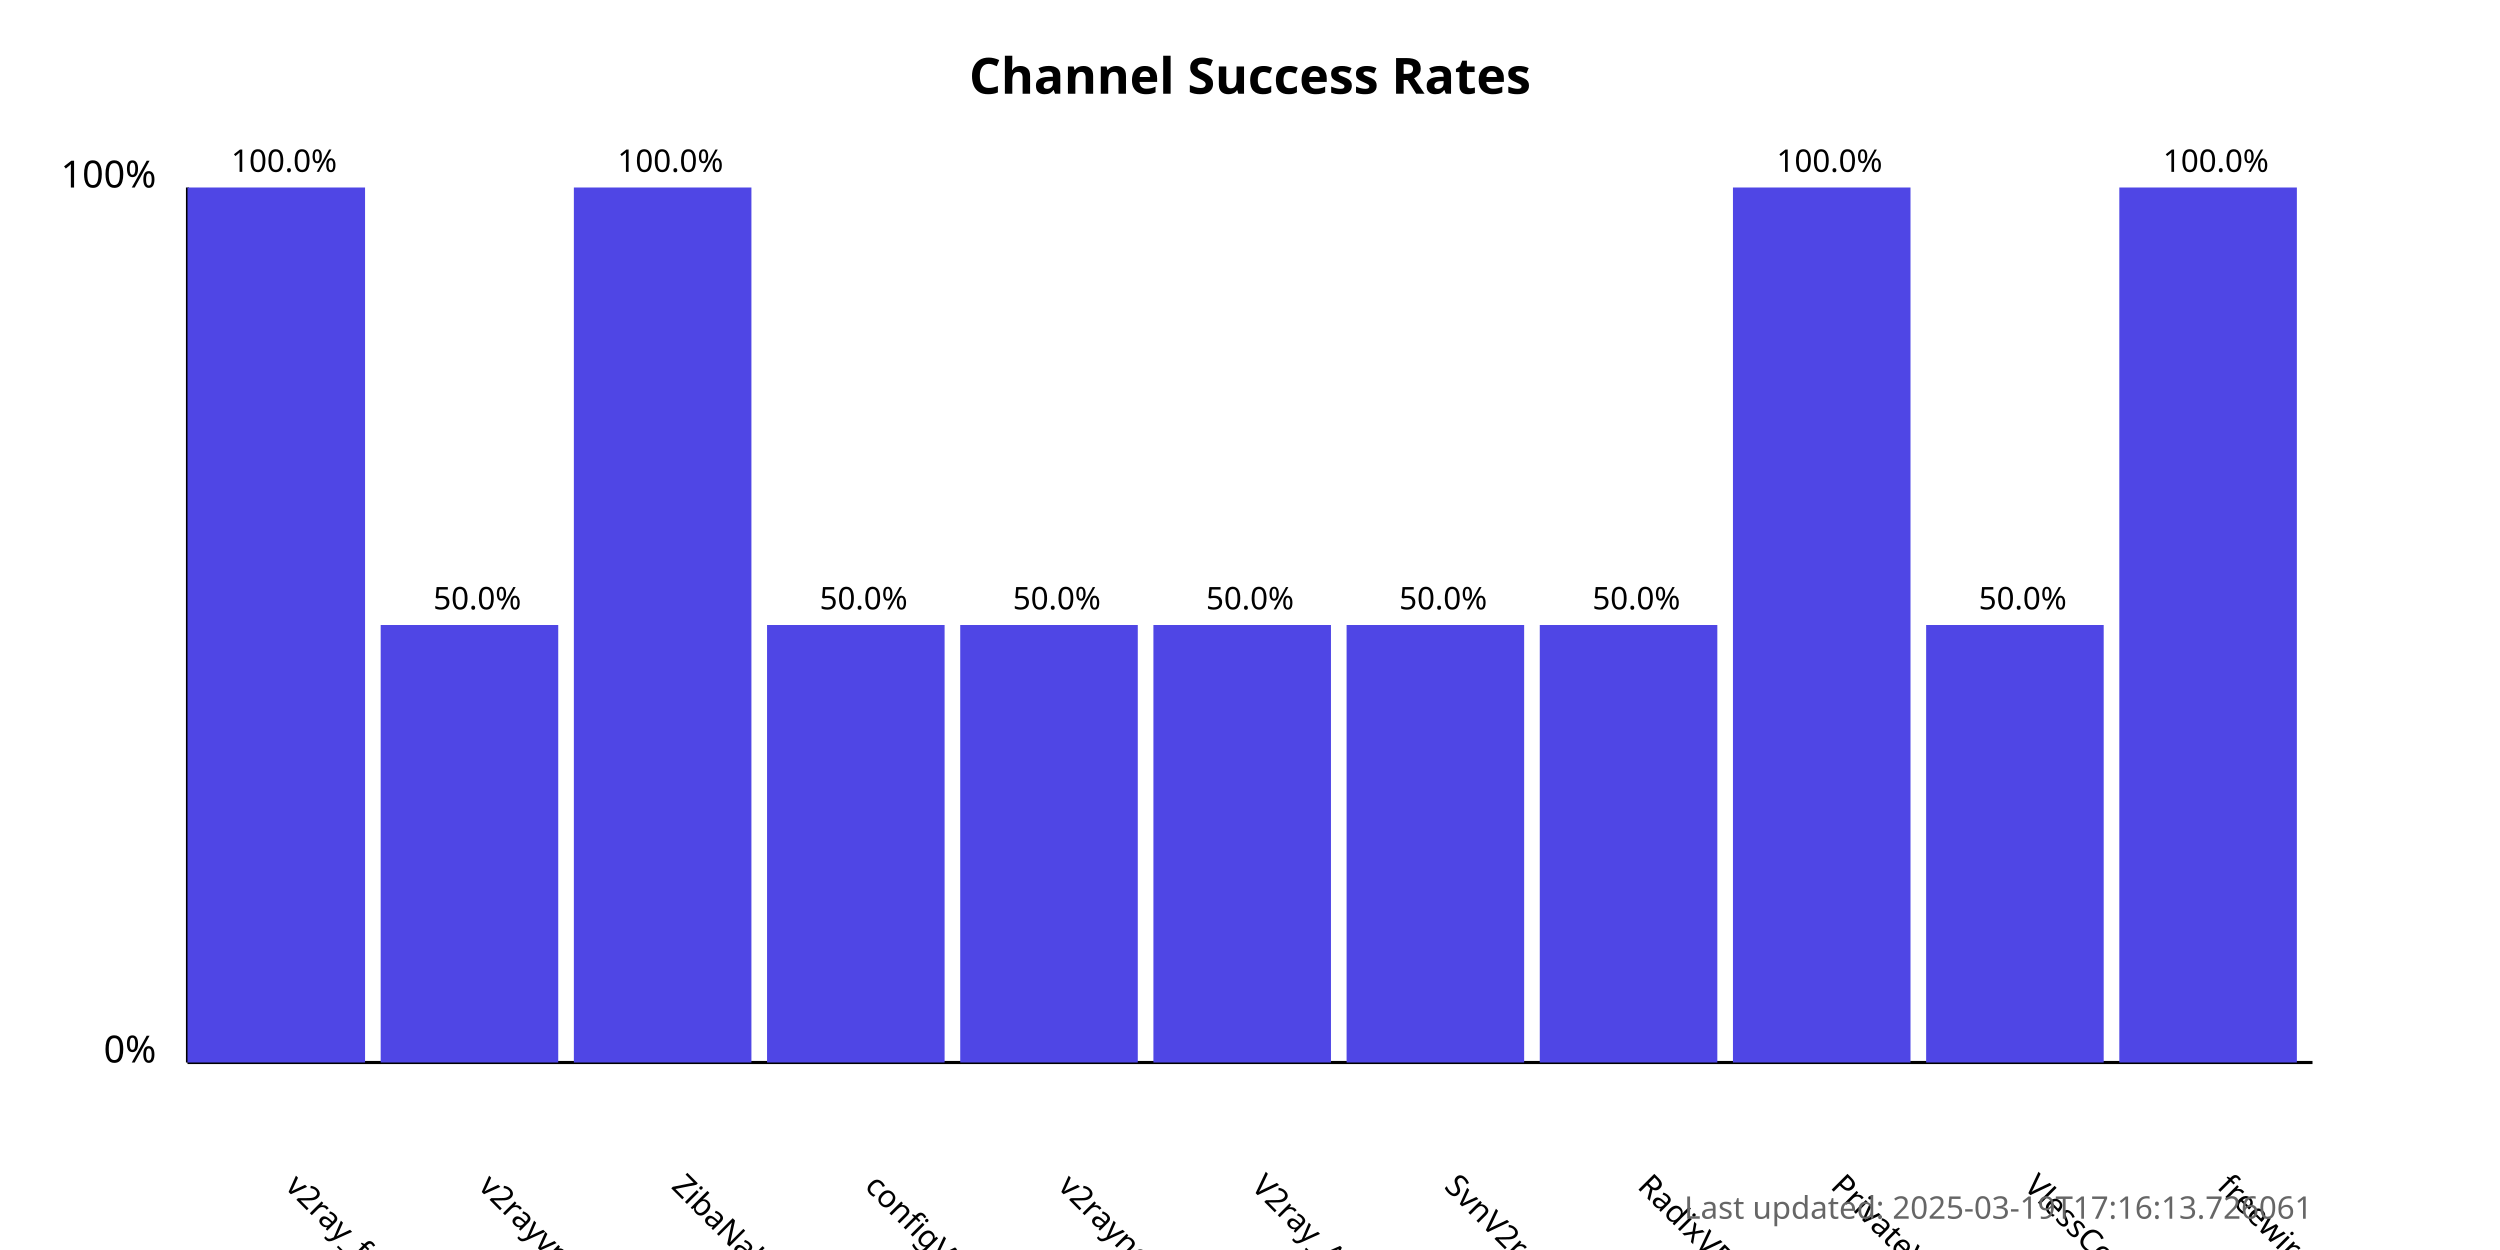
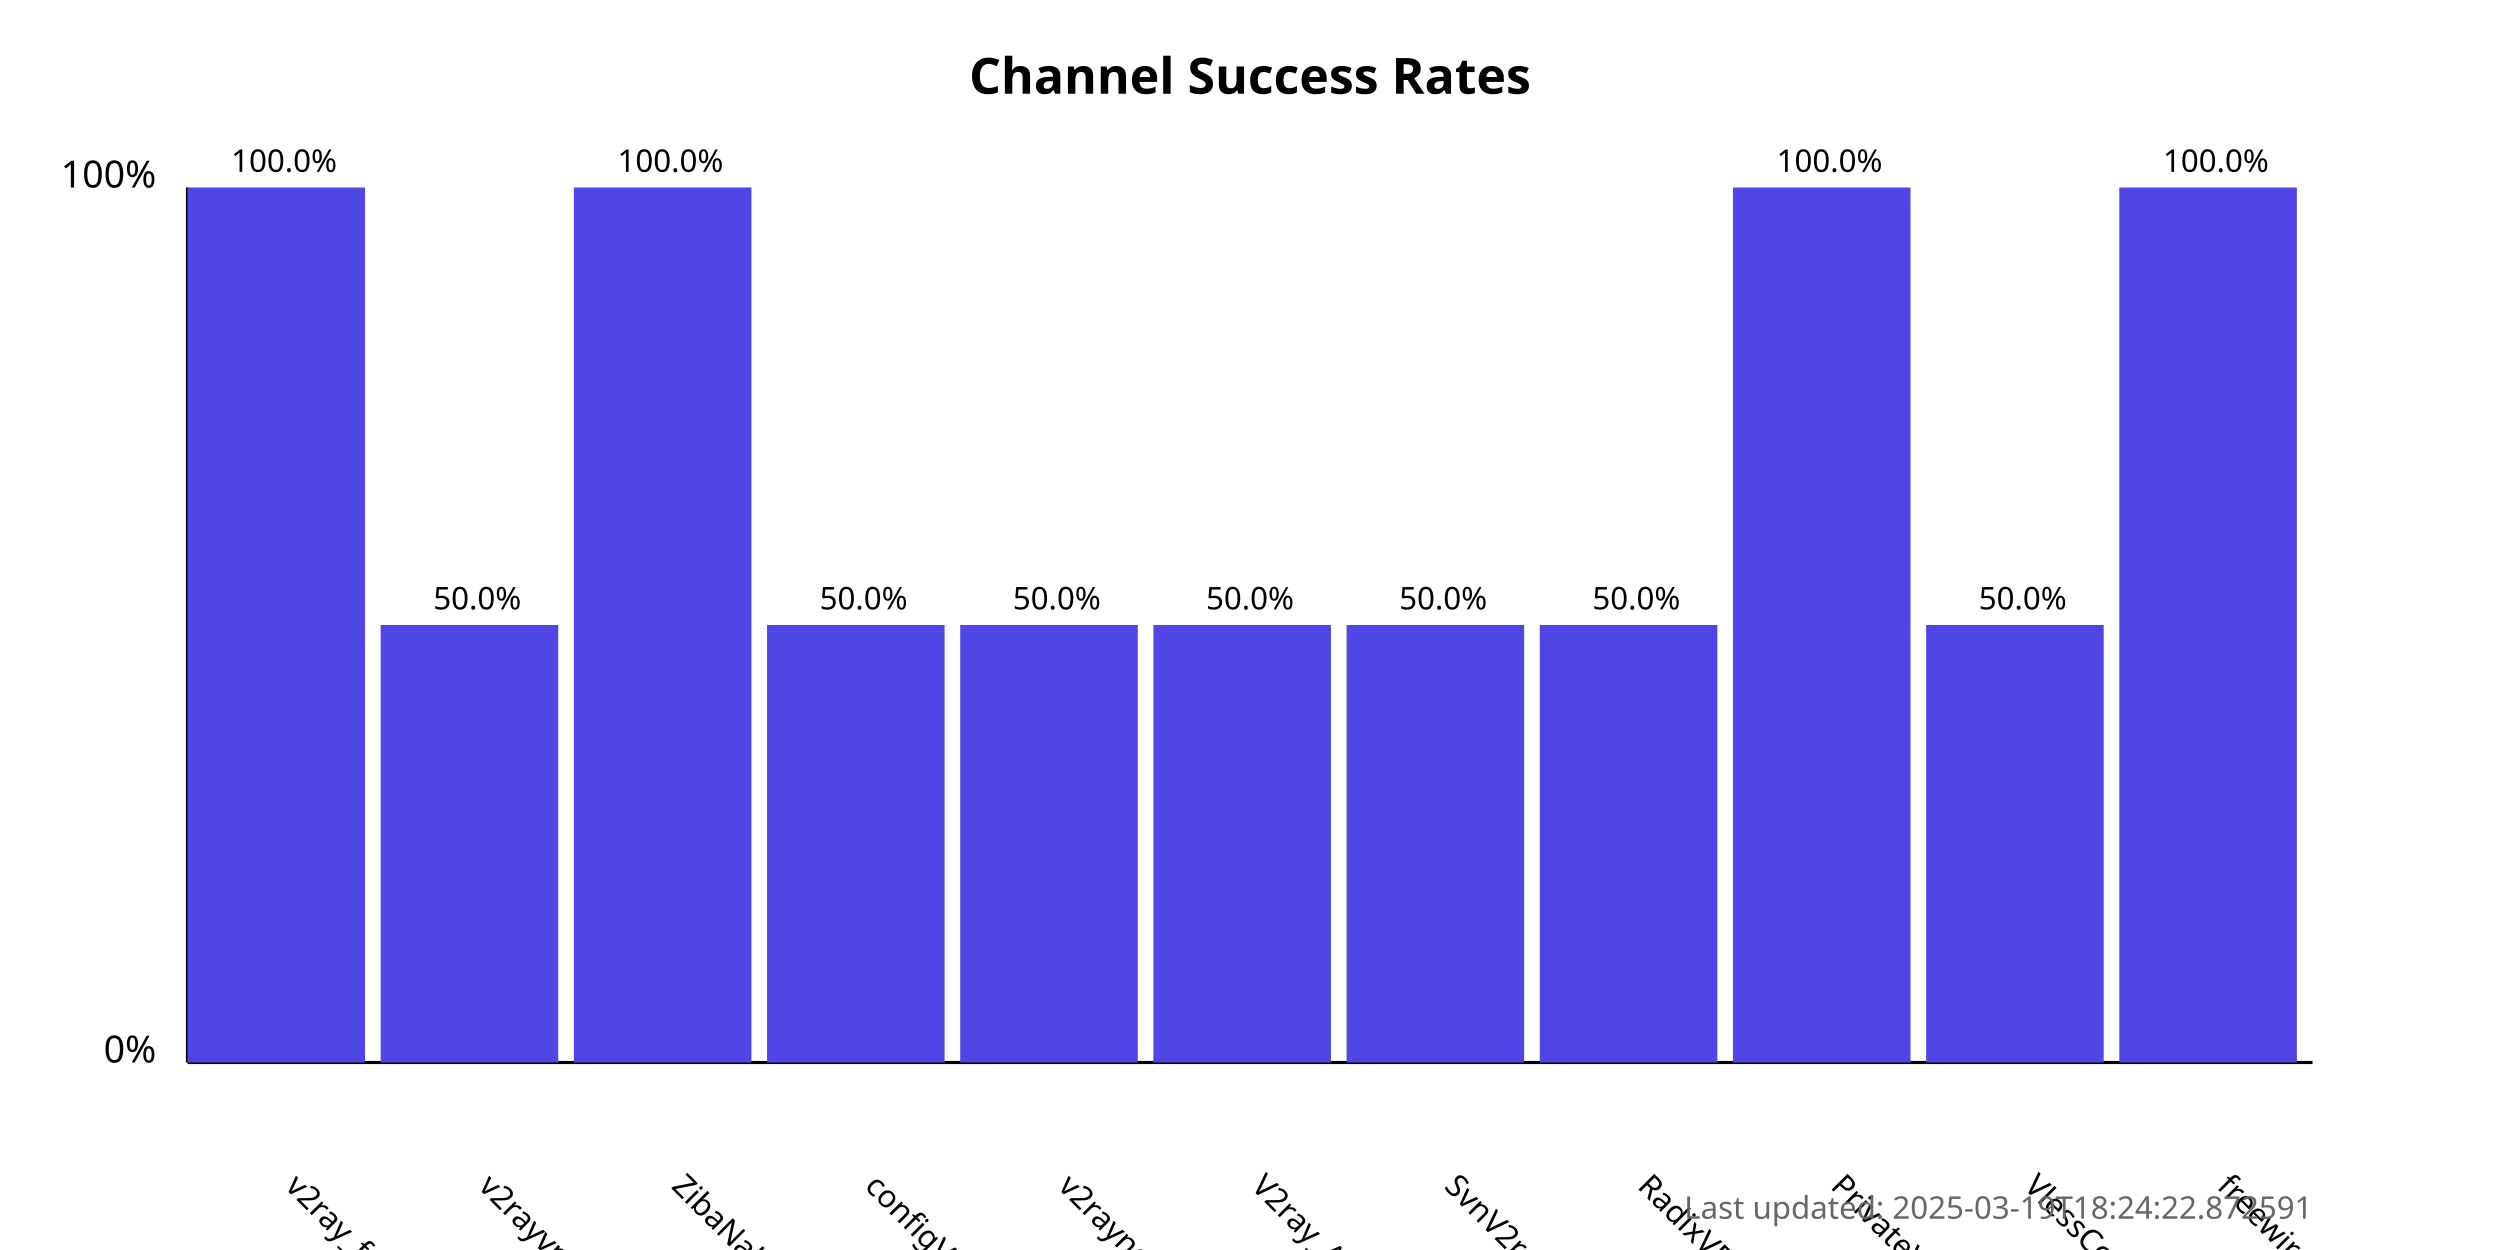
<svg xmlns="http://www.w3.org/2000/svg" width="800" height="400">
  <style>
            .chart-title { font: bold 16px sans-serif; }
            .axis-label { font: 12px sans-serif; }
            .tick-label { font: 10px sans-serif; }
            .bar { fill: #4f46e5; }
            .bar:hover { fill: #6366f1; }
            .timestamp { font: 10px sans-serif; fill: #666; }
        </style>
  <text x="400.0" y="30" text-anchor="middle" class="chart-title">
            Channel Success Rates
        </text>
  <line x1="60" y1="340" x2="60" y2="60" stroke="black" stroke-width="1" />
  <line x1="60" y1="340" x2="740" y2="340" stroke="black" stroke-width="1" />
  <text x="50" y="340" text-anchor="end" class="axis-label">0%</text>
  <text x="50" y="60" text-anchor="end" class="axis-label">100%</text>
  <g>
    <rect x="60" y="60.0" width="56.818" height="280.0" class="bar" />
    <text x="90.909" y="380" transform="rotate(45, 90.90909, 380)" text-anchor="start" class="tick-label">
                v2ray_free_conf
            </text>
    <text x="90.909" y="55.0" text-anchor="middle" class="tick-label">
                100.0%
            </text>
  </g>
  <g>
    <rect x="121.818" y="200.0" width="56.818" height="140.0" class="bar" />
    <text x="152.727" y="380" transform="rotate(45, 152.7273, 380)" text-anchor="start" class="tick-label">
                v2rayvpno
            </text>
    <text x="152.727" y="195.0" text-anchor="middle" class="tick-label">
                50.0%
            </text>
  </g>
  <g>
    <rect x="183.636" y="60.0" width="56.818" height="280.0" class="bar" />
    <text x="214.545" y="380" transform="rotate(45, 214.5455, 380)" text-anchor="start" class="tick-label">
                ZibaNabz
            </text>
    <text x="214.545" y="55.0" text-anchor="middle" class="tick-label">
                100.0%
            </text>
  </g>
  <g>
    <rect x="245.455" y="200.0" width="56.818" height="140.0" class="bar" />
    <text x="276.364" y="380" transform="rotate(45, 276.3636, 380)" text-anchor="start" class="tick-label">
                configV2rayForFree
            </text>
    <text x="276.364" y="195.0" text-anchor="middle" class="tick-label">
                50.0%
            </text>
  </g>
  <g>
    <rect x="307.273" y="200.0" width="56.818" height="140.0" class="bar" />
    <text x="338.182" y="380" transform="rotate(45, 338.1818, 380)" text-anchor="start" class="tick-label">
                v2rayngvpn
            </text>
    <text x="338.182" y="195.0" text-anchor="middle" class="tick-label">
                50.0%
            </text>
  </g>
  <g>
    <rect x="369.091" y="200.0" width="56.818" height="140.0" class="bar" />
    <text x="400.0" y="380" transform="rotate(45, 400.0, 380)" text-anchor="start" class="tick-label">
                V2ray_Alpha
            </text>
    <text x="400.0" y="195.0" text-anchor="middle" class="tick-label">
                50.0%
            </text>
  </g>
  <g>
    <rect x="430.909" y="200.0" width="56.818" height="140.0" class="bar" />
    <text x="461.818" y="380" transform="rotate(45, 461.8182, 380)" text-anchor="start" class="tick-label">
                SvnV2ray
            </text>
    <text x="461.818" y="195.0" text-anchor="middle" class="tick-label">
                50.0%
            </text>
  </g>
  <g>
    <rect x="492.727" y="200.0" width="56.818" height="140.0" class="bar" />
    <text x="523.636" y="380" transform="rotate(45, 523.6364, 380)" text-anchor="start" class="tick-label">
                RadixVPN
            </text>
    <text x="523.636" y="195.0" text-anchor="middle" class="tick-label">
                50.0%
            </text>
  </g>
  <g>
    <rect x="554.545" y="60.0" width="56.818" height="280.0" class="bar" />
    <text x="585.455" y="380" transform="rotate(45, 585.4545, 380)" text-anchor="start" class="tick-label">
                PrivateVPNs
            </text>
    <text x="585.455" y="55.0" text-anchor="middle" class="tick-label">
                100.0%
            </text>
  </g>
  <g>
    <rect x="616.364" y="200.0" width="56.818" height="140.0" class="bar" />
    <text x="647.273" y="380" transform="rotate(45, 647.2727, 380)" text-anchor="start" class="tick-label">
                VlessConfig
            </text>
    <text x="647.273" y="195.0" text-anchor="middle" class="tick-label">
                50.0%
            </text>
  </g>
  <g>
    <rect x="678.182" y="60.0" width="56.818" height="280.0" class="bar" />
    <text x="709.091" y="380" transform="rotate(45, 709.0909, 380)" text-anchor="start" class="tick-label">
                freewireguard
            </text>
    <text x="709.091" y="55.0" text-anchor="middle" class="tick-label">
                100.0%
            </text>
  </g>
  <text x="740" y="390" text-anchor="end" class="timestamp">
-             Last updated: 2025-03-19T17:16:13.726061
+             Last updated: 2025-03-19T18:24:22.872591
        </text>
</svg>
